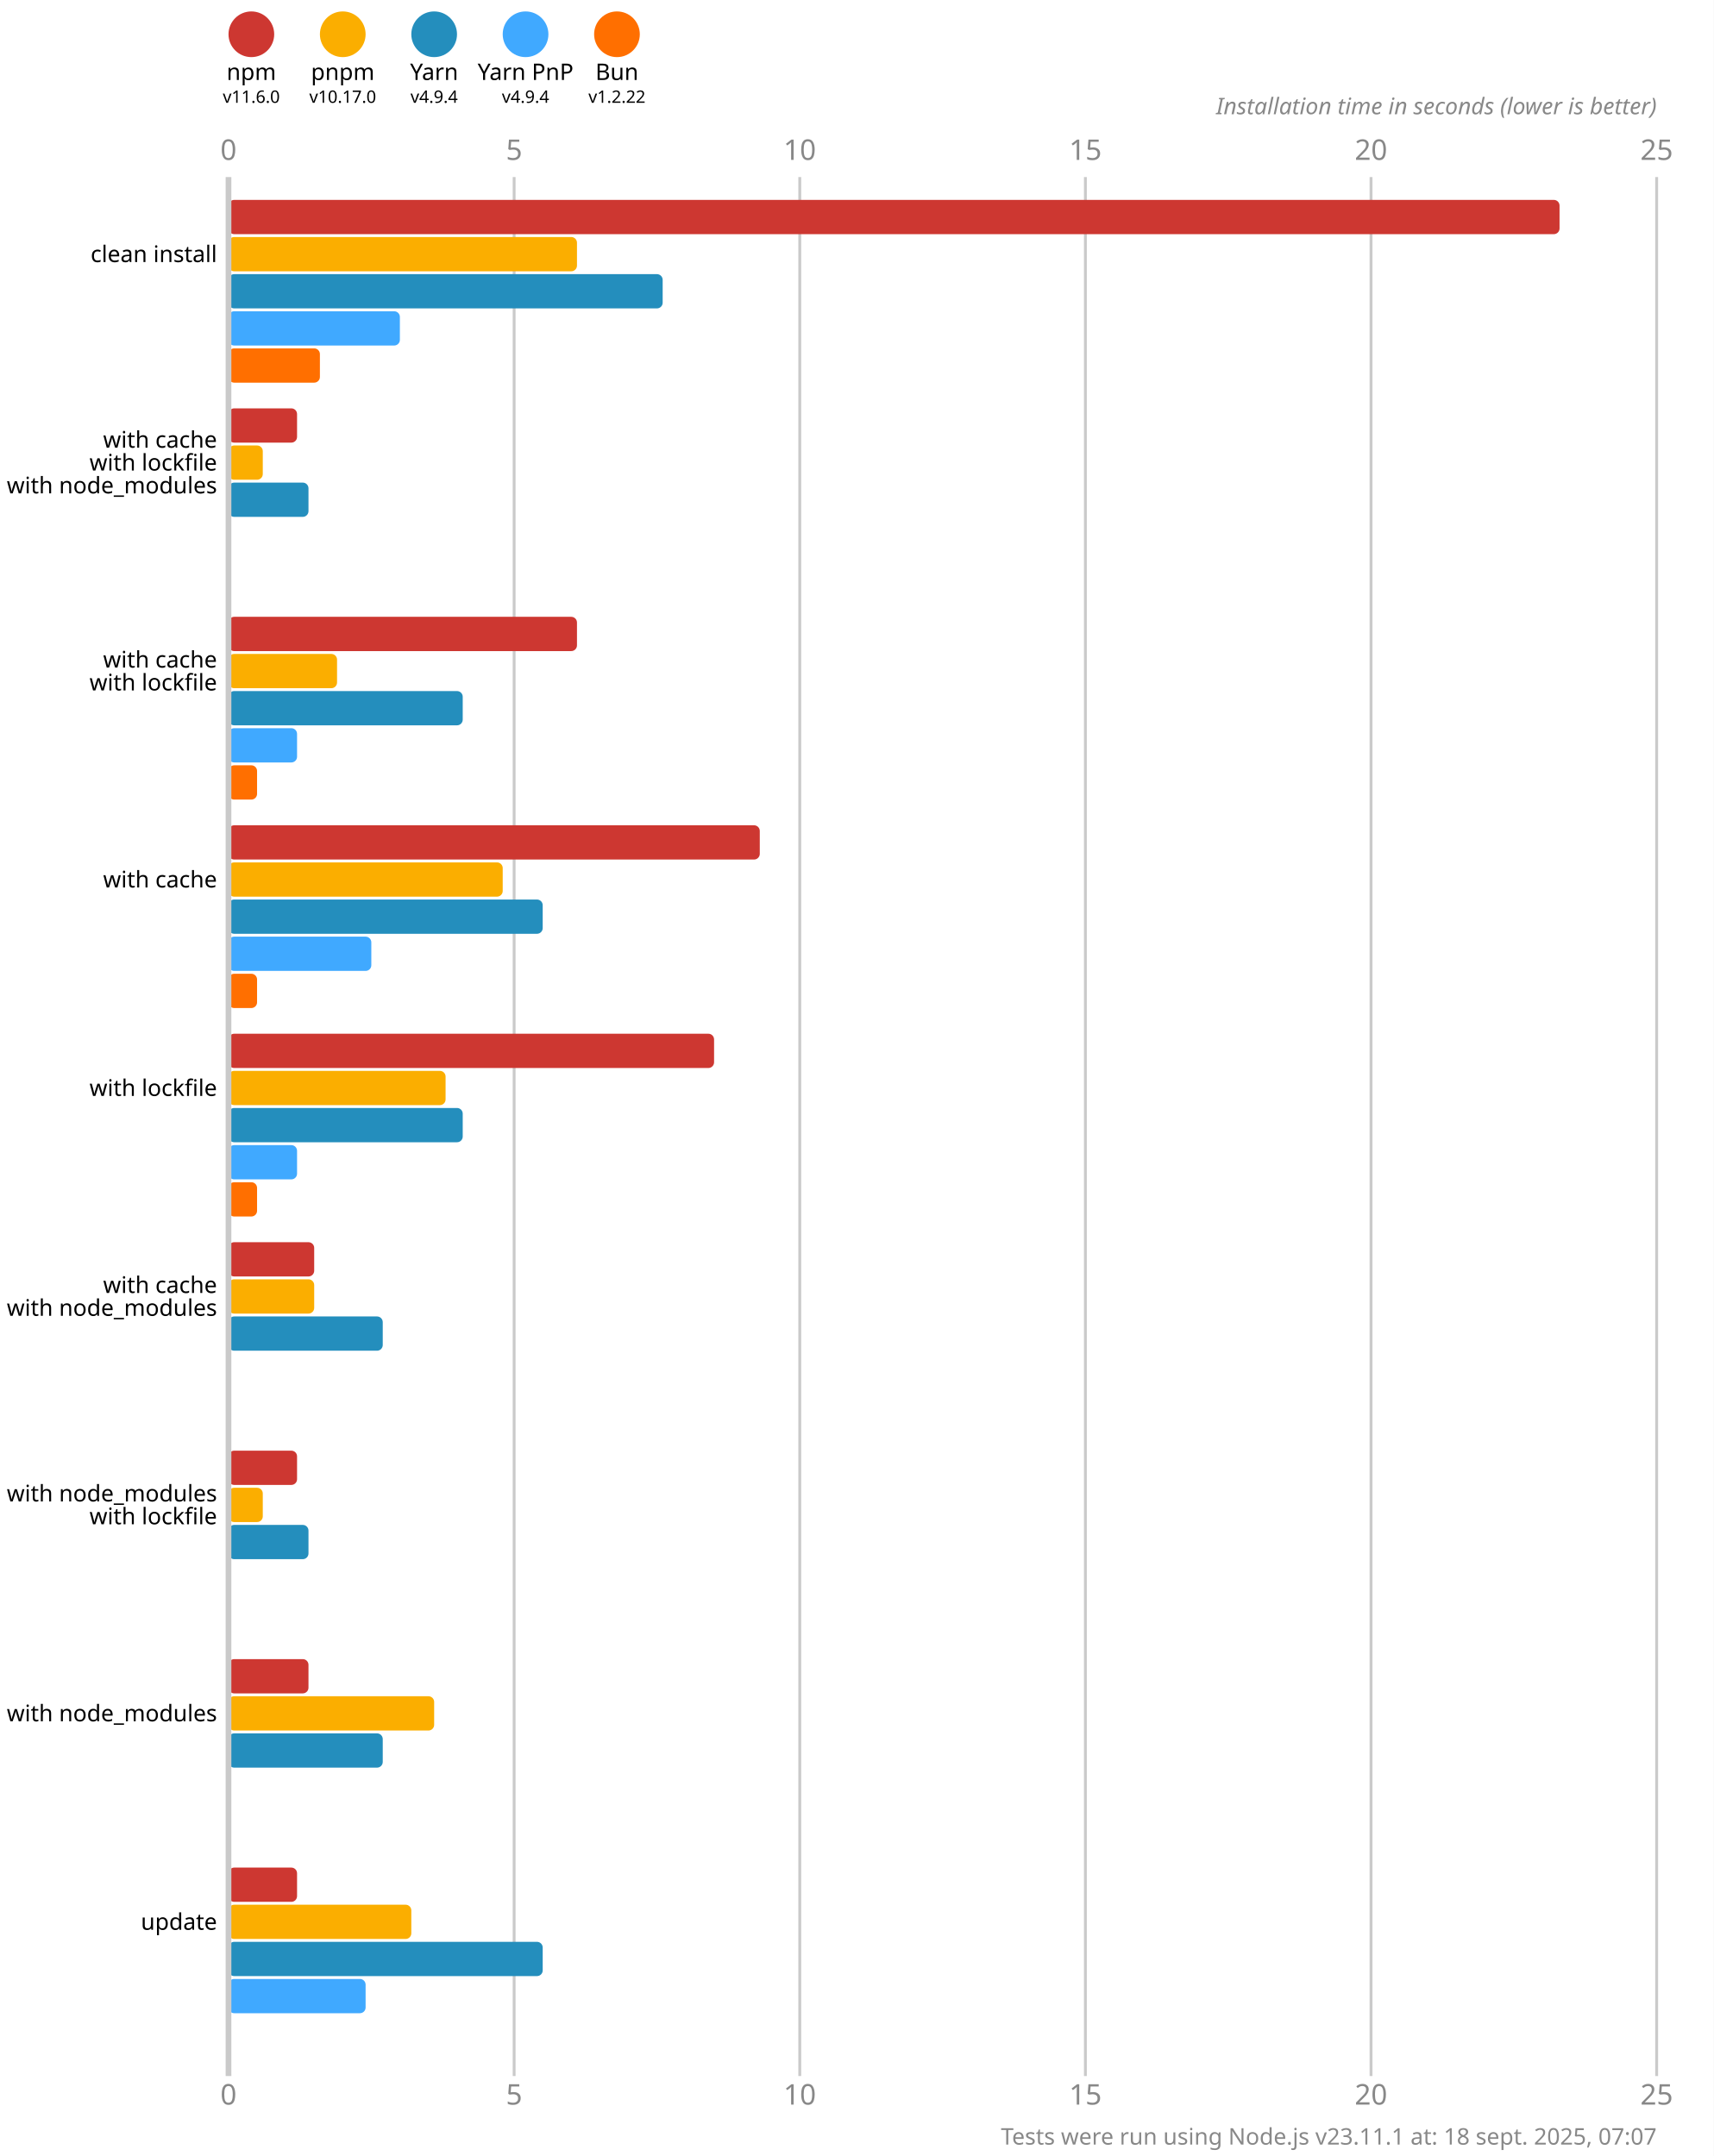
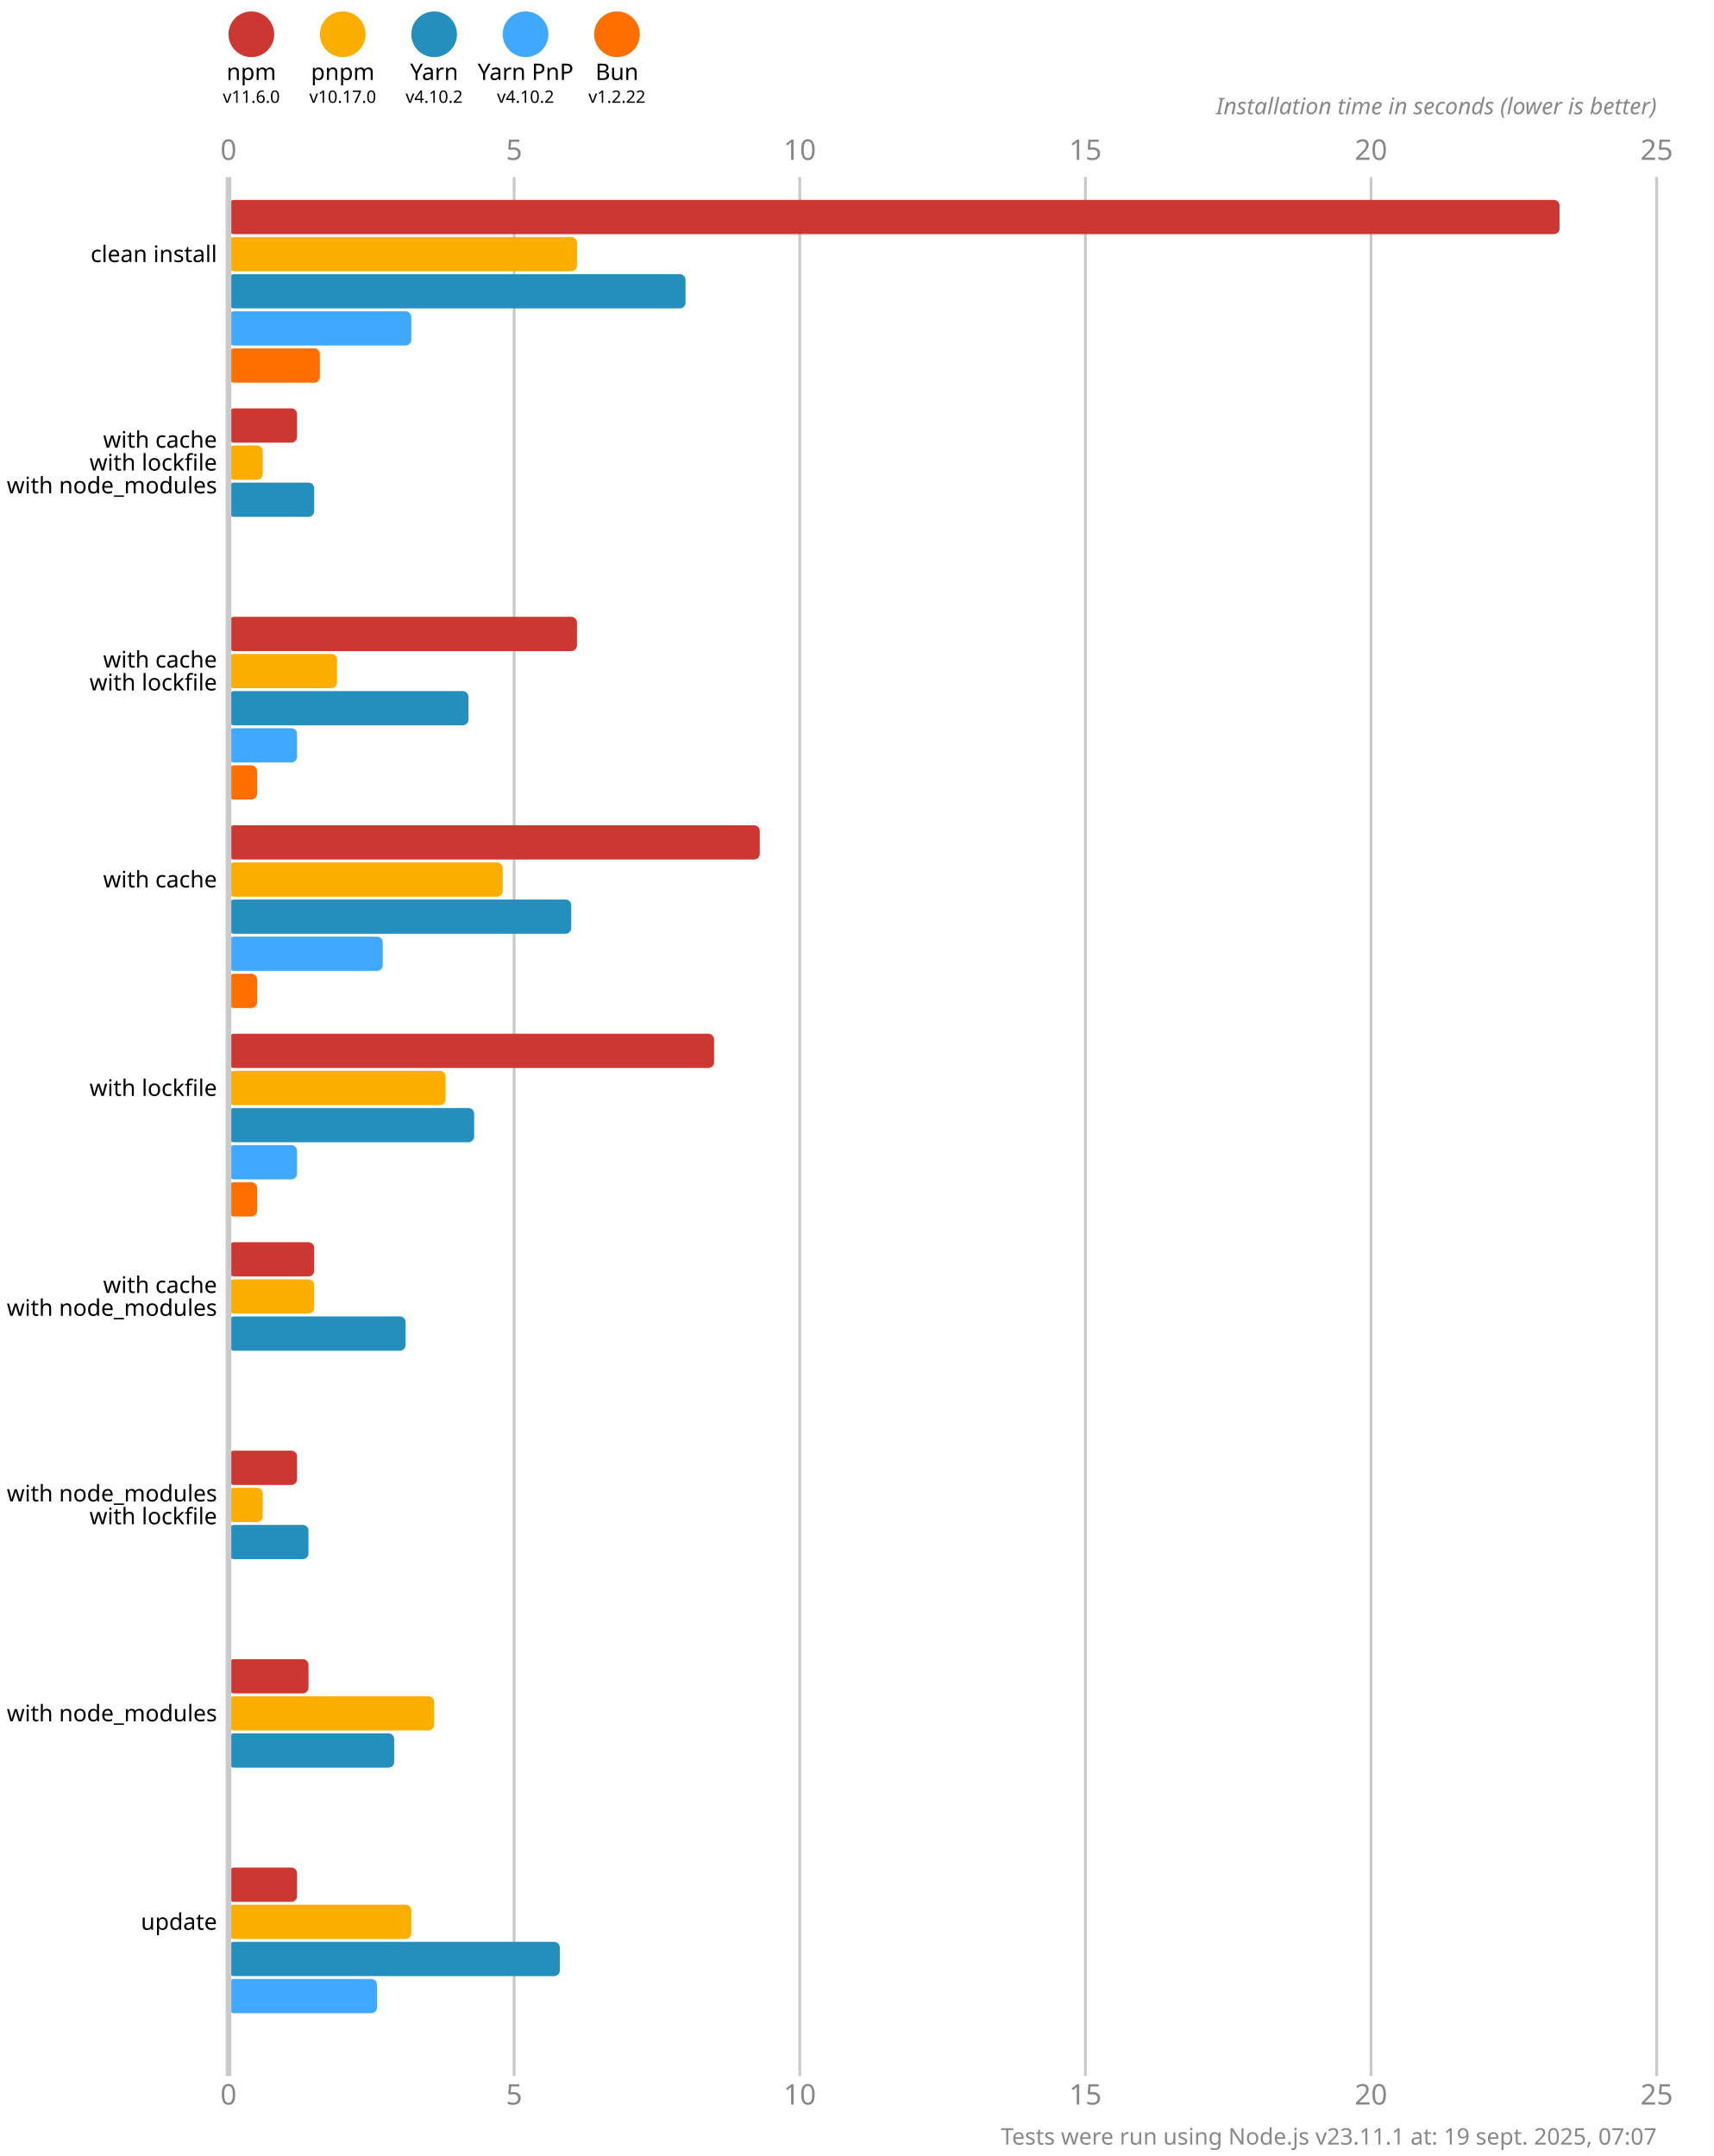
<svg xmlns="http://www.w3.org/2000/svg" version="1.1" viewBox="0 0 300 377.5">
  <style>
    .font { font-family: sans-serif; }
    .s3 { font-size: 3px; }
    .s4 { font-size: 4px; }
    .s5 { font-size: 5px; }
    .line { stroke: #cacaca; }
    .width { stroke-width: 0.5; }
    .text { fill: #888; }
  </style>
  <rect x="0" y="0" width="300" height="377.5" fill="#fff" />
  <circle cx="44" cy="6" r="4" fill="#cd3731" />
  <text x="44" y="14" class="font s4" text-anchor="middle">npm</text>
  <text x="44" y="18" class="font s3" text-anchor="middle">v11.6.0</text>
  <circle cx="60" cy="6" r="4" fill="#fbae00" />
  <text x="60" y="14" class="font s4" text-anchor="middle">pnpm</text>
  <text x="60" y="18" class="font s3" text-anchor="middle">v10.17.0</text>
  <circle cx="76" cy="6" r="4" fill="#248ebd" />
  <text x="76" y="14" class="font s4" text-anchor="middle">Yarn</text>
-   <text x="76" y="18" class="font s3" text-anchor="middle">v4.9.4</text>
+   <text x="76" y="18" class="font s3" text-anchor="middle">v4.10.2</text>
  <circle cx="92" cy="6" r="4" fill="#40a9ff" />
  <text x="92" y="14" class="font s4" text-anchor="middle">Yarn PnP</text>
-   <text x="92" y="18" class="font s3" text-anchor="middle">v4.9.4</text>
+   <text x="92" y="18" class="font s3" text-anchor="middle">v4.10.2</text>
  <circle cx="108" cy="6" r="4" fill="#ff6f00" />
  <text x="108" y="14" class="font s4" text-anchor="middle">Bun</text>
  <text x="108" y="18" class="font s3" text-anchor="middle">v1.2.22</text>
  <text x="40" y="28" class="font s5 text" text-anchor="middle">0</text>
  <text x="40" y="368.5" class="font s5 text" text-anchor="middle">0</text>
  <line x1="90" y1="31" x2="90" y2="363.5" class="line width" />
  <text x="90" y="28" class="font s5 text" text-anchor="middle">5</text>
  <text x="90" y="368.5" class="font s5 text" text-anchor="middle">5</text>
  <line x1="140" y1="31" x2="140" y2="363.5" class="line width" />
  <text x="140" y="28" class="font s5 text" text-anchor="middle">10</text>
  <text x="140" y="368.5" class="font s5 text" text-anchor="middle">10</text>
  <line x1="190" y1="31" x2="190" y2="363.5" class="line width" />
  <text x="190" y="28" class="font s5 text" text-anchor="middle">15</text>
  <text x="190" y="368.5" class="font s5 text" text-anchor="middle">15</text>
  <line x1="240" y1="31" x2="240" y2="363.5" class="line width" />
  <text x="240" y="28" class="font s5 text" text-anchor="middle">20</text>
  <text x="240" y="368.5" class="font s5 text" text-anchor="middle">20</text>
  <line x1="290" y1="31" x2="290" y2="363.5" class="line width" />
  <text x="290" y="28" class="font s5 text" text-anchor="middle">25</text>
  <text x="290" y="368.5" class="font s5 text" text-anchor="middle">25</text>
  <text x="290" y="20" class="font s4 text" font-style="italic" text-anchor="end">Installation time in seconds (lower is better)</text>
  <rect x="40" y="35" width="233" height="6" fill="#cd3731" rx="1" ry="1" />
  <rect x="40" y="41.5" width="61" height="6" fill="#fbae00" rx="1" ry="1" />
-   <rect x="40" y="48" width="76" height="6" fill="#248ebd" rx="1" ry="1" />
-   <rect x="40" y="54.5" width="30" height="6" fill="#40a9ff" rx="1" ry="1" />
+   <rect x="40" y="48" width="80" height="6" fill="#248ebd" rx="1" ry="1" />
+   <rect x="40" y="54.5" width="32" height="6" fill="#40a9ff" rx="1" ry="1" />
  <rect x="40" y="61" width="16" height="6" fill="#ff6f00" rx="1" ry="1" />
  <rect x="40" y="71.5" width="12" height="6" fill="#cd3731" rx="1" ry="1" />
  <rect x="40" y="78" width="6" height="6" fill="#fbae00" rx="1" ry="1" />
-   <rect x="40" y="84.5" width="14" height="6" fill="#248ebd" rx="1" ry="1" />
+   <rect x="40" y="84.5" width="15" height="6" fill="#248ebd" rx="1" ry="1" />
  <rect x="40" y="91" width="0" height="6" fill="#40a9ff" rx="1" ry="1" />
  <rect x="40" y="97.5" width="0" height="6" fill="#ff6f00" rx="1" ry="1" />
  <rect x="40" y="108" width="61" height="6" fill="#cd3731" rx="1" ry="1" />
  <rect x="40" y="114.5" width="19" height="6" fill="#fbae00" rx="1" ry="1" />
-   <rect x="40" y="121" width="41" height="6" fill="#248ebd" rx="1" ry="1" />
+   <rect x="40" y="121" width="42" height="6" fill="#248ebd" rx="1" ry="1" />
  <rect x="40" y="127.5" width="12" height="6" fill="#40a9ff" rx="1" ry="1" />
  <rect x="40" y="134" width="5" height="6" fill="#ff6f00" rx="1" ry="1" />
  <rect x="40" y="144.5" width="93" height="6" fill="#cd3731" rx="1" ry="1" />
  <rect x="40" y="151" width="48" height="6" fill="#fbae00" rx="1" ry="1" />
-   <rect x="40" y="157.5" width="55" height="6" fill="#248ebd" rx="1" ry="1" />
-   <rect x="40" y="164" width="25" height="6" fill="#40a9ff" rx="1" ry="1" />
+   <rect x="40" y="157.5" width="60" height="6" fill="#248ebd" rx="1" ry="1" />
+   <rect x="40" y="164" width="27" height="6" fill="#40a9ff" rx="1" ry="1" />
  <rect x="40" y="170.5" width="5" height="6" fill="#ff6f00" rx="1" ry="1" />
  <rect x="40" y="181" width="85" height="6" fill="#cd3731" rx="1" ry="1" />
  <rect x="40" y="187.5" width="38" height="6" fill="#fbae00" rx="1" ry="1" />
-   <rect x="40" y="194" width="41" height="6" fill="#248ebd" rx="1" ry="1" />
+   <rect x="40" y="194" width="43" height="6" fill="#248ebd" rx="1" ry="1" />
  <rect x="40" y="200.5" width="12" height="6" fill="#40a9ff" rx="1" ry="1" />
  <rect x="40" y="207" width="5" height="6" fill="#ff6f00" rx="1" ry="1" />
  <rect x="40" y="217.5" width="15" height="6" fill="#cd3731" rx="1" ry="1" />
  <rect x="40" y="224" width="15" height="6" fill="#fbae00" rx="1" ry="1" />
-   <rect x="40" y="230.5" width="27" height="6" fill="#248ebd" rx="1" ry="1" />
+   <rect x="40" y="230.5" width="31" height="6" fill="#248ebd" rx="1" ry="1" />
  <rect x="40" y="237" width="0" height="6" fill="#40a9ff" rx="1" ry="1" />
  <rect x="40" y="243.5" width="0" height="6" fill="#ff6f00" rx="1" ry="1" />
  <rect x="40" y="254" width="12" height="6" fill="#cd3731" rx="1" ry="1" />
  <rect x="40" y="260.5" width="6" height="6" fill="#fbae00" rx="1" ry="1" />
  <rect x="40" y="267" width="14" height="6" fill="#248ebd" rx="1" ry="1" />
  <rect x="40" y="273.5" width="0" height="6" fill="#40a9ff" rx="1" ry="1" />
  <rect x="40" y="280" width="0" height="6" fill="#ff6f00" rx="1" ry="1" />
  <rect x="40" y="290.5" width="14" height="6" fill="#cd3731" rx="1" ry="1" />
  <rect x="40" y="297" width="36" height="6" fill="#fbae00" rx="1" ry="1" />
-   <rect x="40" y="303.5" width="27" height="6" fill="#248ebd" rx="1" ry="1" />
+   <rect x="40" y="303.5" width="29" height="6" fill="#248ebd" rx="1" ry="1" />
  <rect x="40" y="310" width="0" height="6" fill="#40a9ff" rx="1" ry="1" />
  <rect x="40" y="316.5" width="0" height="6" fill="#ff6f00" rx="1" ry="1" />
  <rect x="40" y="327" width="12" height="6" fill="#cd3731" rx="1" ry="1" />
  <rect x="40" y="333.5" width="32" height="6" fill="#fbae00" rx="1" ry="1" />
-   <rect x="40" y="340" width="55" height="6" fill="#248ebd" rx="1" ry="1" />
-   <rect x="40" y="346.5" width="24" height="6" fill="#40a9ff" rx="1" ry="1" />
+   <rect x="40" y="340" width="58" height="6" fill="#248ebd" rx="1" ry="1" />
+   <rect x="40" y="346.5" width="26" height="6" fill="#40a9ff" rx="1" ry="1" />
  <rect x="40" y="353" width="0" height="6" fill="#ff6f00" rx="1" ry="1" />
  <line x1="40" y1="31" x2="40" y2="363.5" class="line" />
  <text x="38" y="44.5" class="font s4" dominant-baseline="middle" text-anchor="end">clean install</text>
  <text x="38" y="77" class="font s4" dominant-baseline="middle" text-anchor="end">with cache</text>
  <text x="38" y="81" class="font s4" dominant-baseline="middle" text-anchor="end">with lockfile</text>
  <text x="38" y="85" class="font s4" dominant-baseline="middle" text-anchor="end">with node_modules</text>
  <text x="38" y="115.5" class="font s4" dominant-baseline="middle" text-anchor="end">with cache</text>
  <text x="38" y="119.5" class="font s4" dominant-baseline="middle" text-anchor="end">with lockfile</text>
  <text x="38" y="154" class="font s4" dominant-baseline="middle" text-anchor="end">with cache</text>
  <text x="38" y="190.5" class="font s4" dominant-baseline="middle" text-anchor="end">with lockfile</text>
  <text x="38" y="225" class="font s4" dominant-baseline="middle" text-anchor="end">with cache</text>
  <text x="38" y="229" class="font s4" dominant-baseline="middle" text-anchor="end">with node_modules</text>
  <text x="38" y="261.5" class="font s4" dominant-baseline="middle" text-anchor="end">with node_modules</text>
  <text x="38" y="265.5" class="font s4" dominant-baseline="middle" text-anchor="end">with lockfile</text>
  <text x="38" y="300" class="font s4" dominant-baseline="middle" text-anchor="end">with node_modules</text>
  <text x="38" y="336.5" class="font s4" dominant-baseline="middle" text-anchor="end">update</text>
-   <text x="290" y="375.5" class="font s4 text" text-anchor="end">Tests were run using Node.js v23.11.1 at: 18 sept. 2025, 07:07</text>
+   <text x="290" y="375.5" class="font s4 text" text-anchor="end">Tests were run using Node.js v23.11.1 at: 19 sept. 2025, 07:07</text>
</svg>
